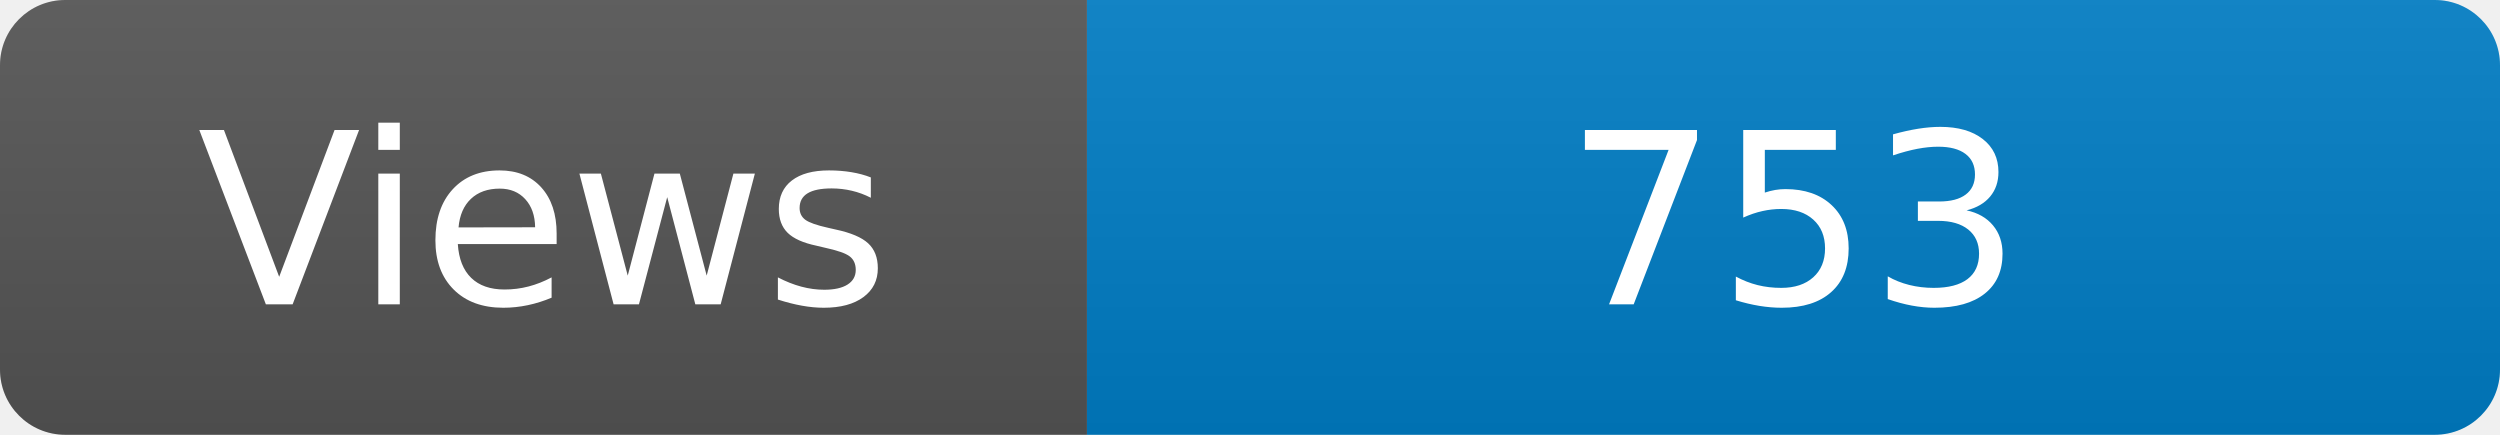
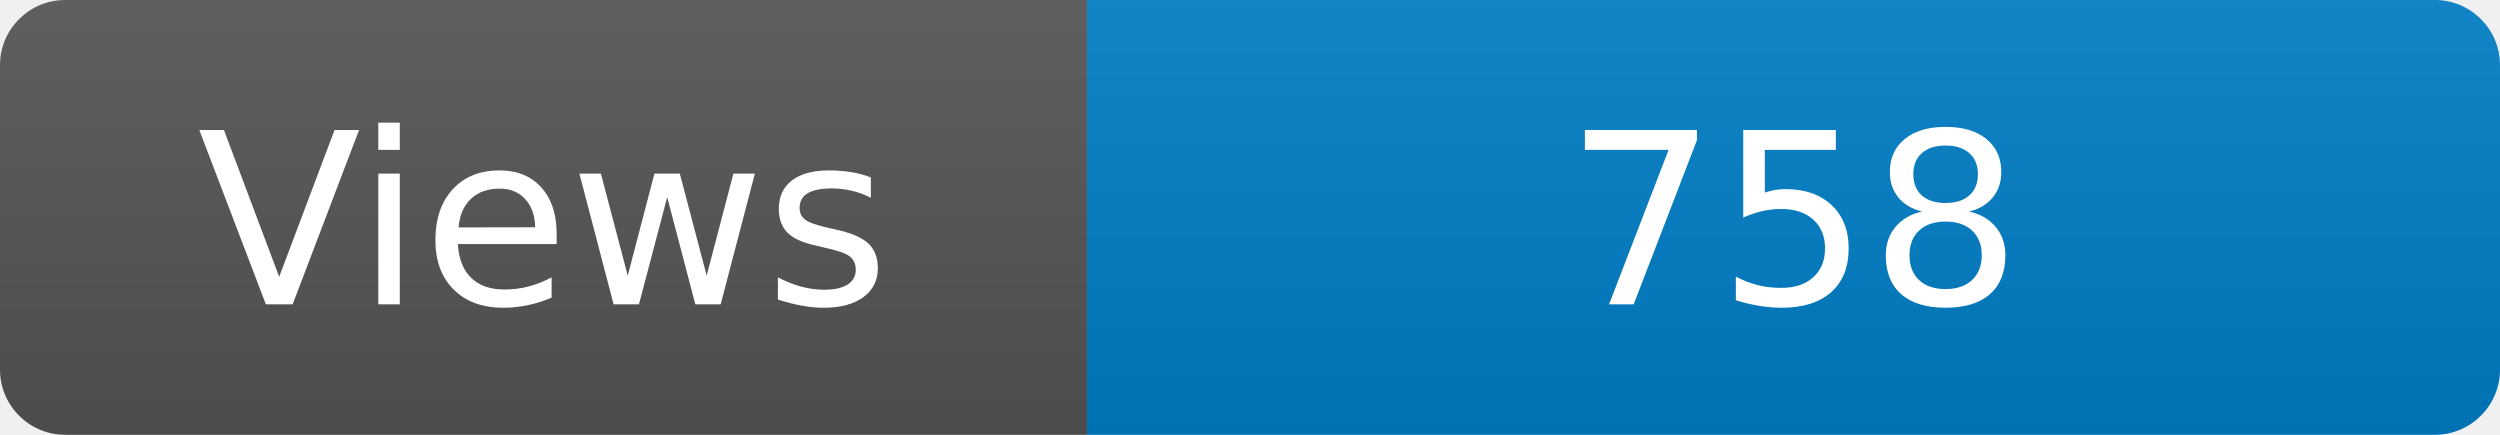
<svg xmlns="http://www.w3.org/2000/svg" width="115" height="20" role="img" aria-label="Maintained?: yes">
  <linearGradient id="s" x2="0" y2="100%">
    <stop offset="0" stop-color="#bbb" stop-opacity=".1" />
    <stop offset="1" stop-opacity=".1" />
  </linearGradient>
  <clipPath id="r">
    <rect width="115" height="20" rx="3" fill="#fff" />
  </clipPath>
  <g clip-path="url(#r)">
    <rect width="50" height="20" fill="#555" />
    <rect x="50" width="160" height="20" fill="#007ec6" />
    <rect width="115" height="20" fill="url(#s)" />
  </g>
  <g fill="#fff" text-anchor="middle" font-family="Verdana,Geneva,DejaVu Sans,sans-serif" font-size="110">
    <text x="250" y="140" transform="scale(.1)" fill="#fff">Views</text>
-     <text x="825" y="140" transform="scale(.1)" fill="#fff">753</text>
+     <text x="825" y="140" transform="scale(.1)" fill="#fff">758</text>
  </g>
</svg>
